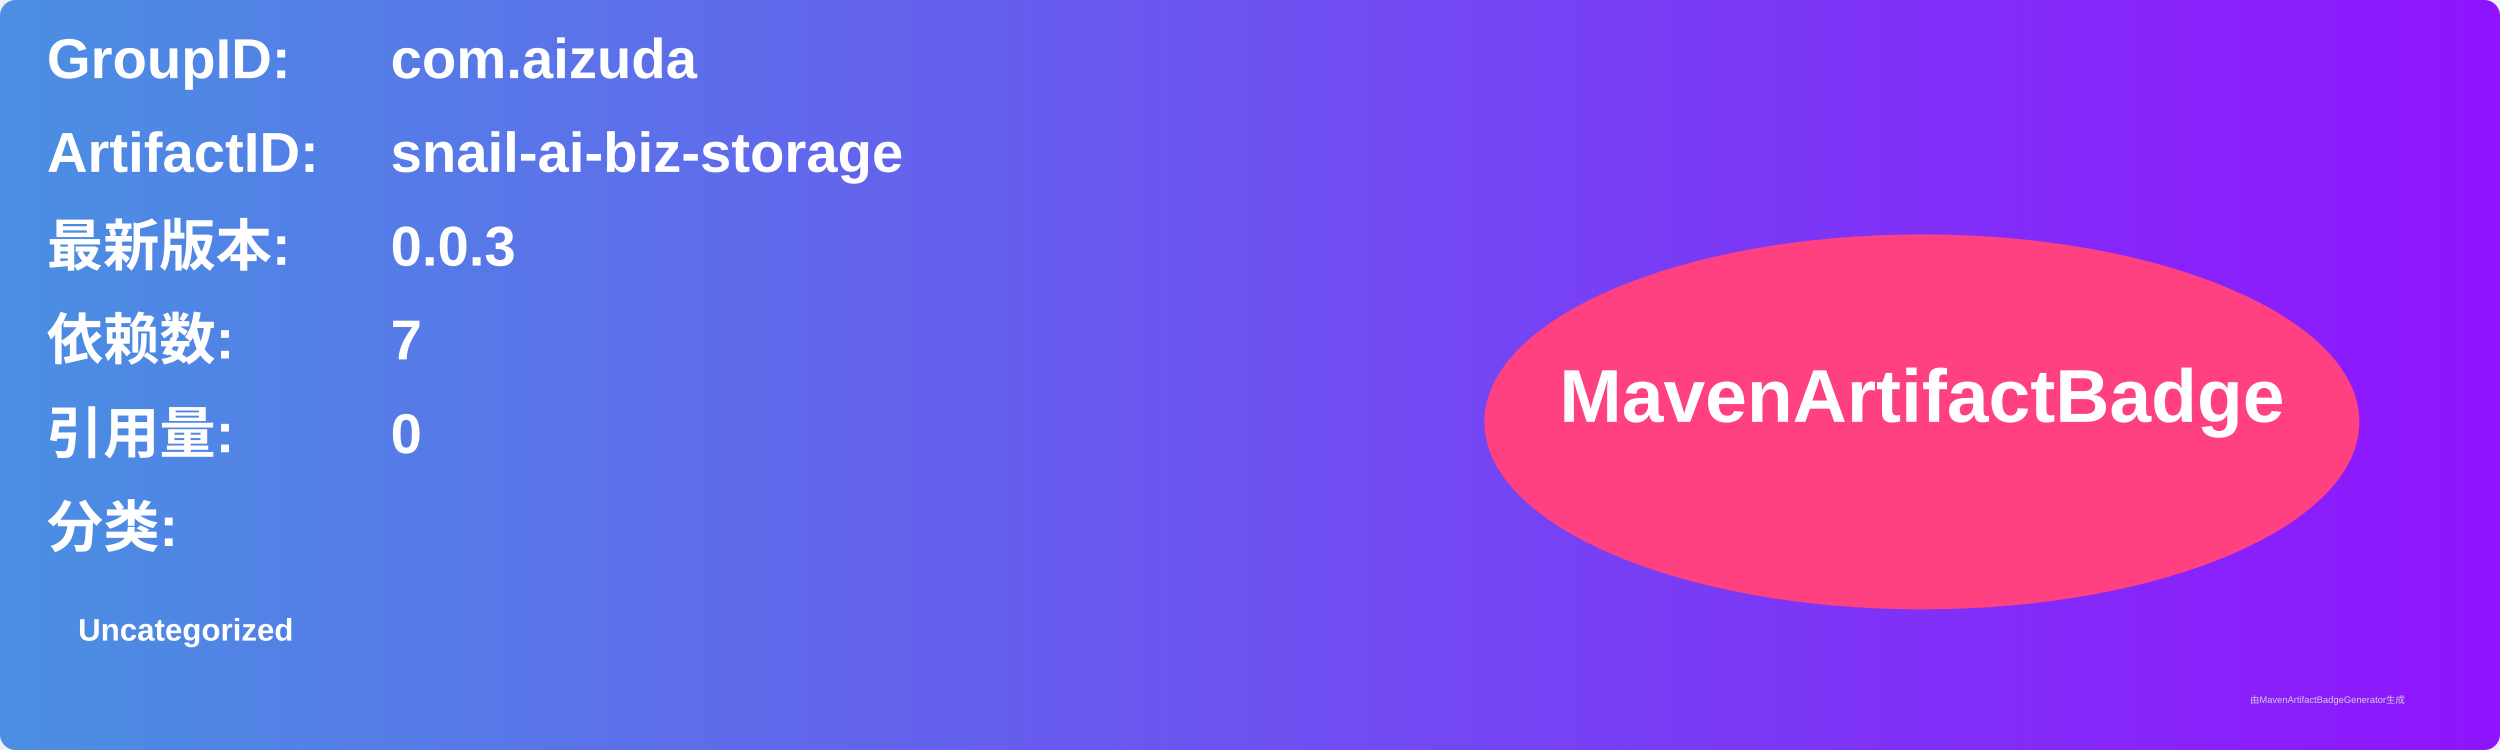
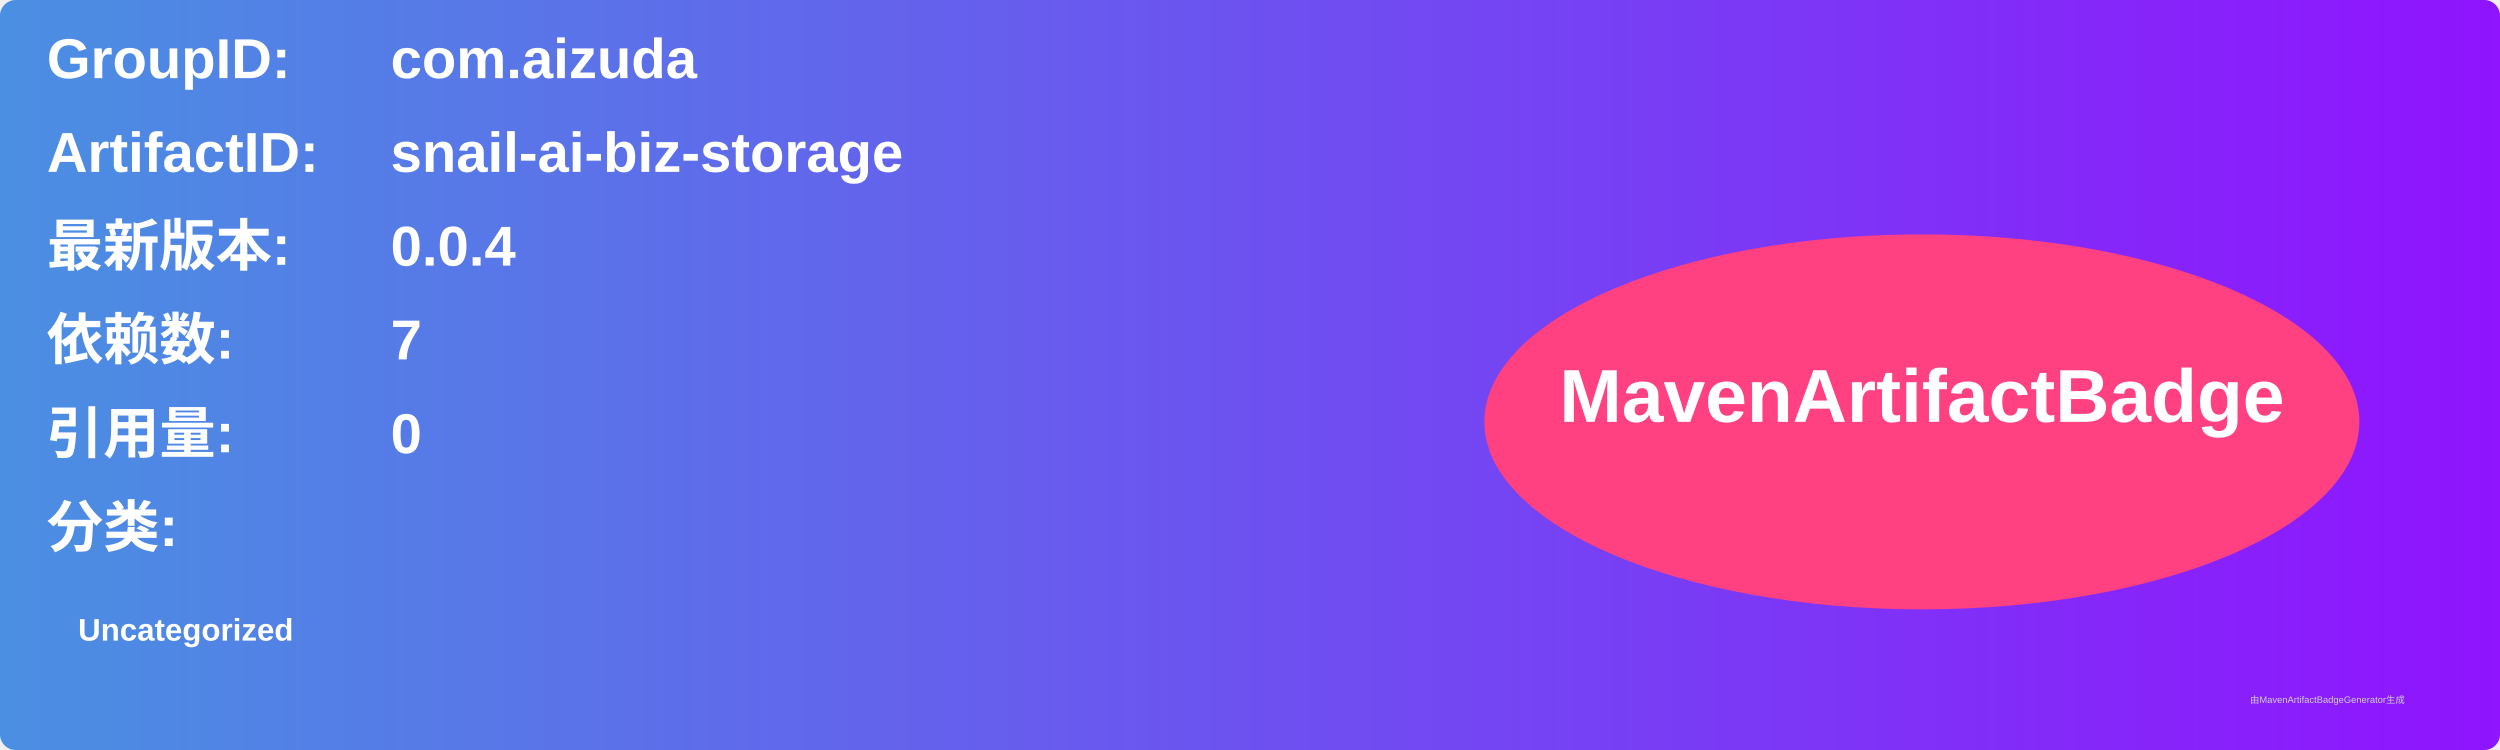
<svg xmlns="http://www.w3.org/2000/svg" width="800" height="240" viewBox="0 0 800 240">
  <linearGradient id="grad" x1="0%" y1="0%" x2="100%" y2="0%">
    <stop offset="0%" stop-color="#4a90e2" />
    <stop offset="100%" stop-color="#9013fe" />
  </linearGradient>
  <rect width="100%" height="100%" rx="5" ry="5" fill="url(#grad)" />
  <g transform="translate(15, 15)">
    <text x="0" y="10" font-family="Arial" font-size="18" fill="white" font-weight="bold" width="260">GroupID:</text>
    <text x="110" y="10" font-family="Arial" font-size="18" fill="white" font-weight="bold" width="460">com.aizuda</text>
    <text x="0" y="40" font-family="Arial" font-size="18" fill="white" font-weight="bold" width="260">ArtifactID:</text>
    <text x="110" y="40" font-family="Arial" font-size="18" fill="white" font-weight="bold" width="460">snail-ai-biz-storage</text>
    <text x="0" y="70" font-family="Arial" font-size="18" fill="white" font-weight="bold">最新版本:</text>
    <text x="110" y="70" font-family="Arial" font-size="18" fill="white" font-weight="bold">
-       <tspan font-weight="bold">0.0.3</tspan>
+       <tspan font-weight="bold">0.0.4</tspan>
    </text>
    <text x="0" y="100" font-family="Arial" font-size="18" fill="white" font-weight="bold">依赖数: </text>
    <text x="110" y="100" font-family="Arial" font-size="18" fill="white">
      <tspan font-weight="bold">7</tspan>
    </text>
    <text x="0" y="130" font-family="Arial" font-size="18" fill="white" font-weight="bold">引用量: </text>
    <text x="110" y="130" font-family="Arial" font-size="18" fill="white">
      <tspan font-weight="bold">0</tspan>
    </text>
    <text x="0" y="160" font-family="Arial" font-size="18" fill="white" font-weight="bold">分类:</text>
    <text x="10" y="190" font-family="Arial" font-size="10" fill="white">
      <tspan font-weight="bold">Uncategorized</tspan>
    </text>
    <ellipse cx="600" cy="120" rx="140" ry="60" fill="#ff4081" />
    <text x="600" y="120" text-anchor="middle" font-family="Arial" font-size="24" fill="white" font-weight="bold">MavenArtifactBadge</text>
  </g>
  <text x="720" y="225" font-family="Arial" font-size="3" fill="#d0d0d0">由MavenArtifactBadgeGenerator生成</text>
</svg>
